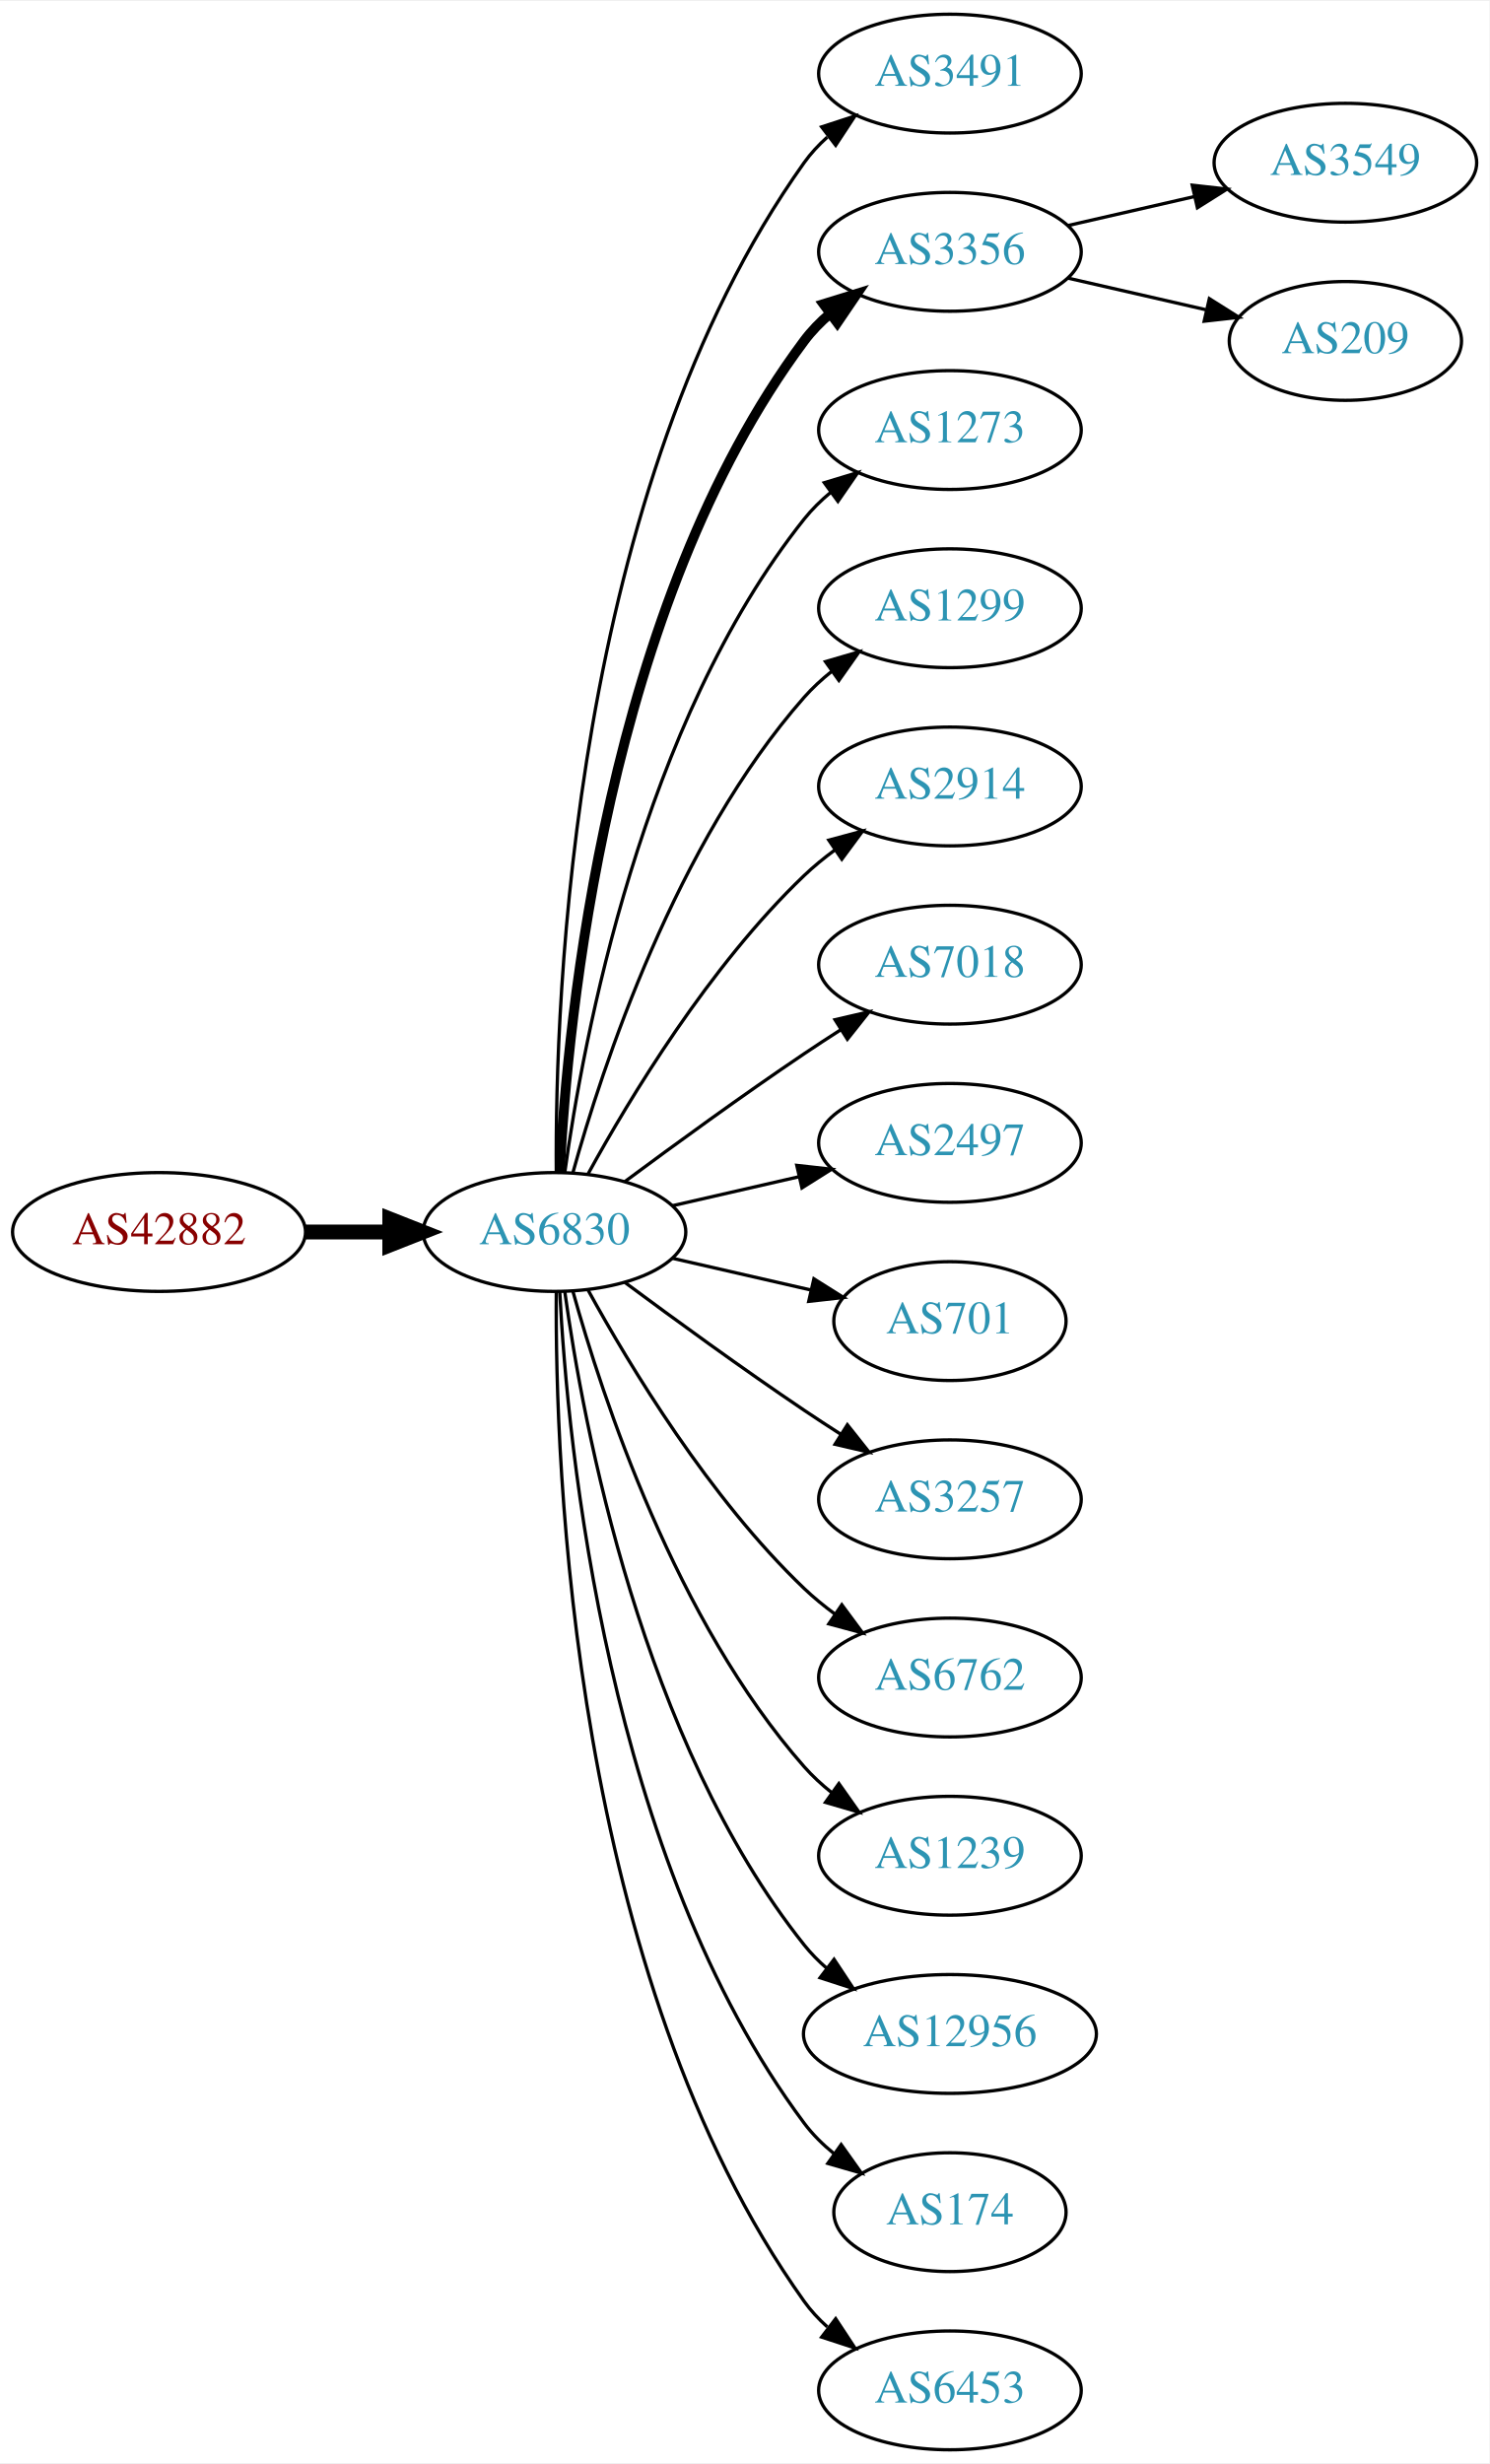
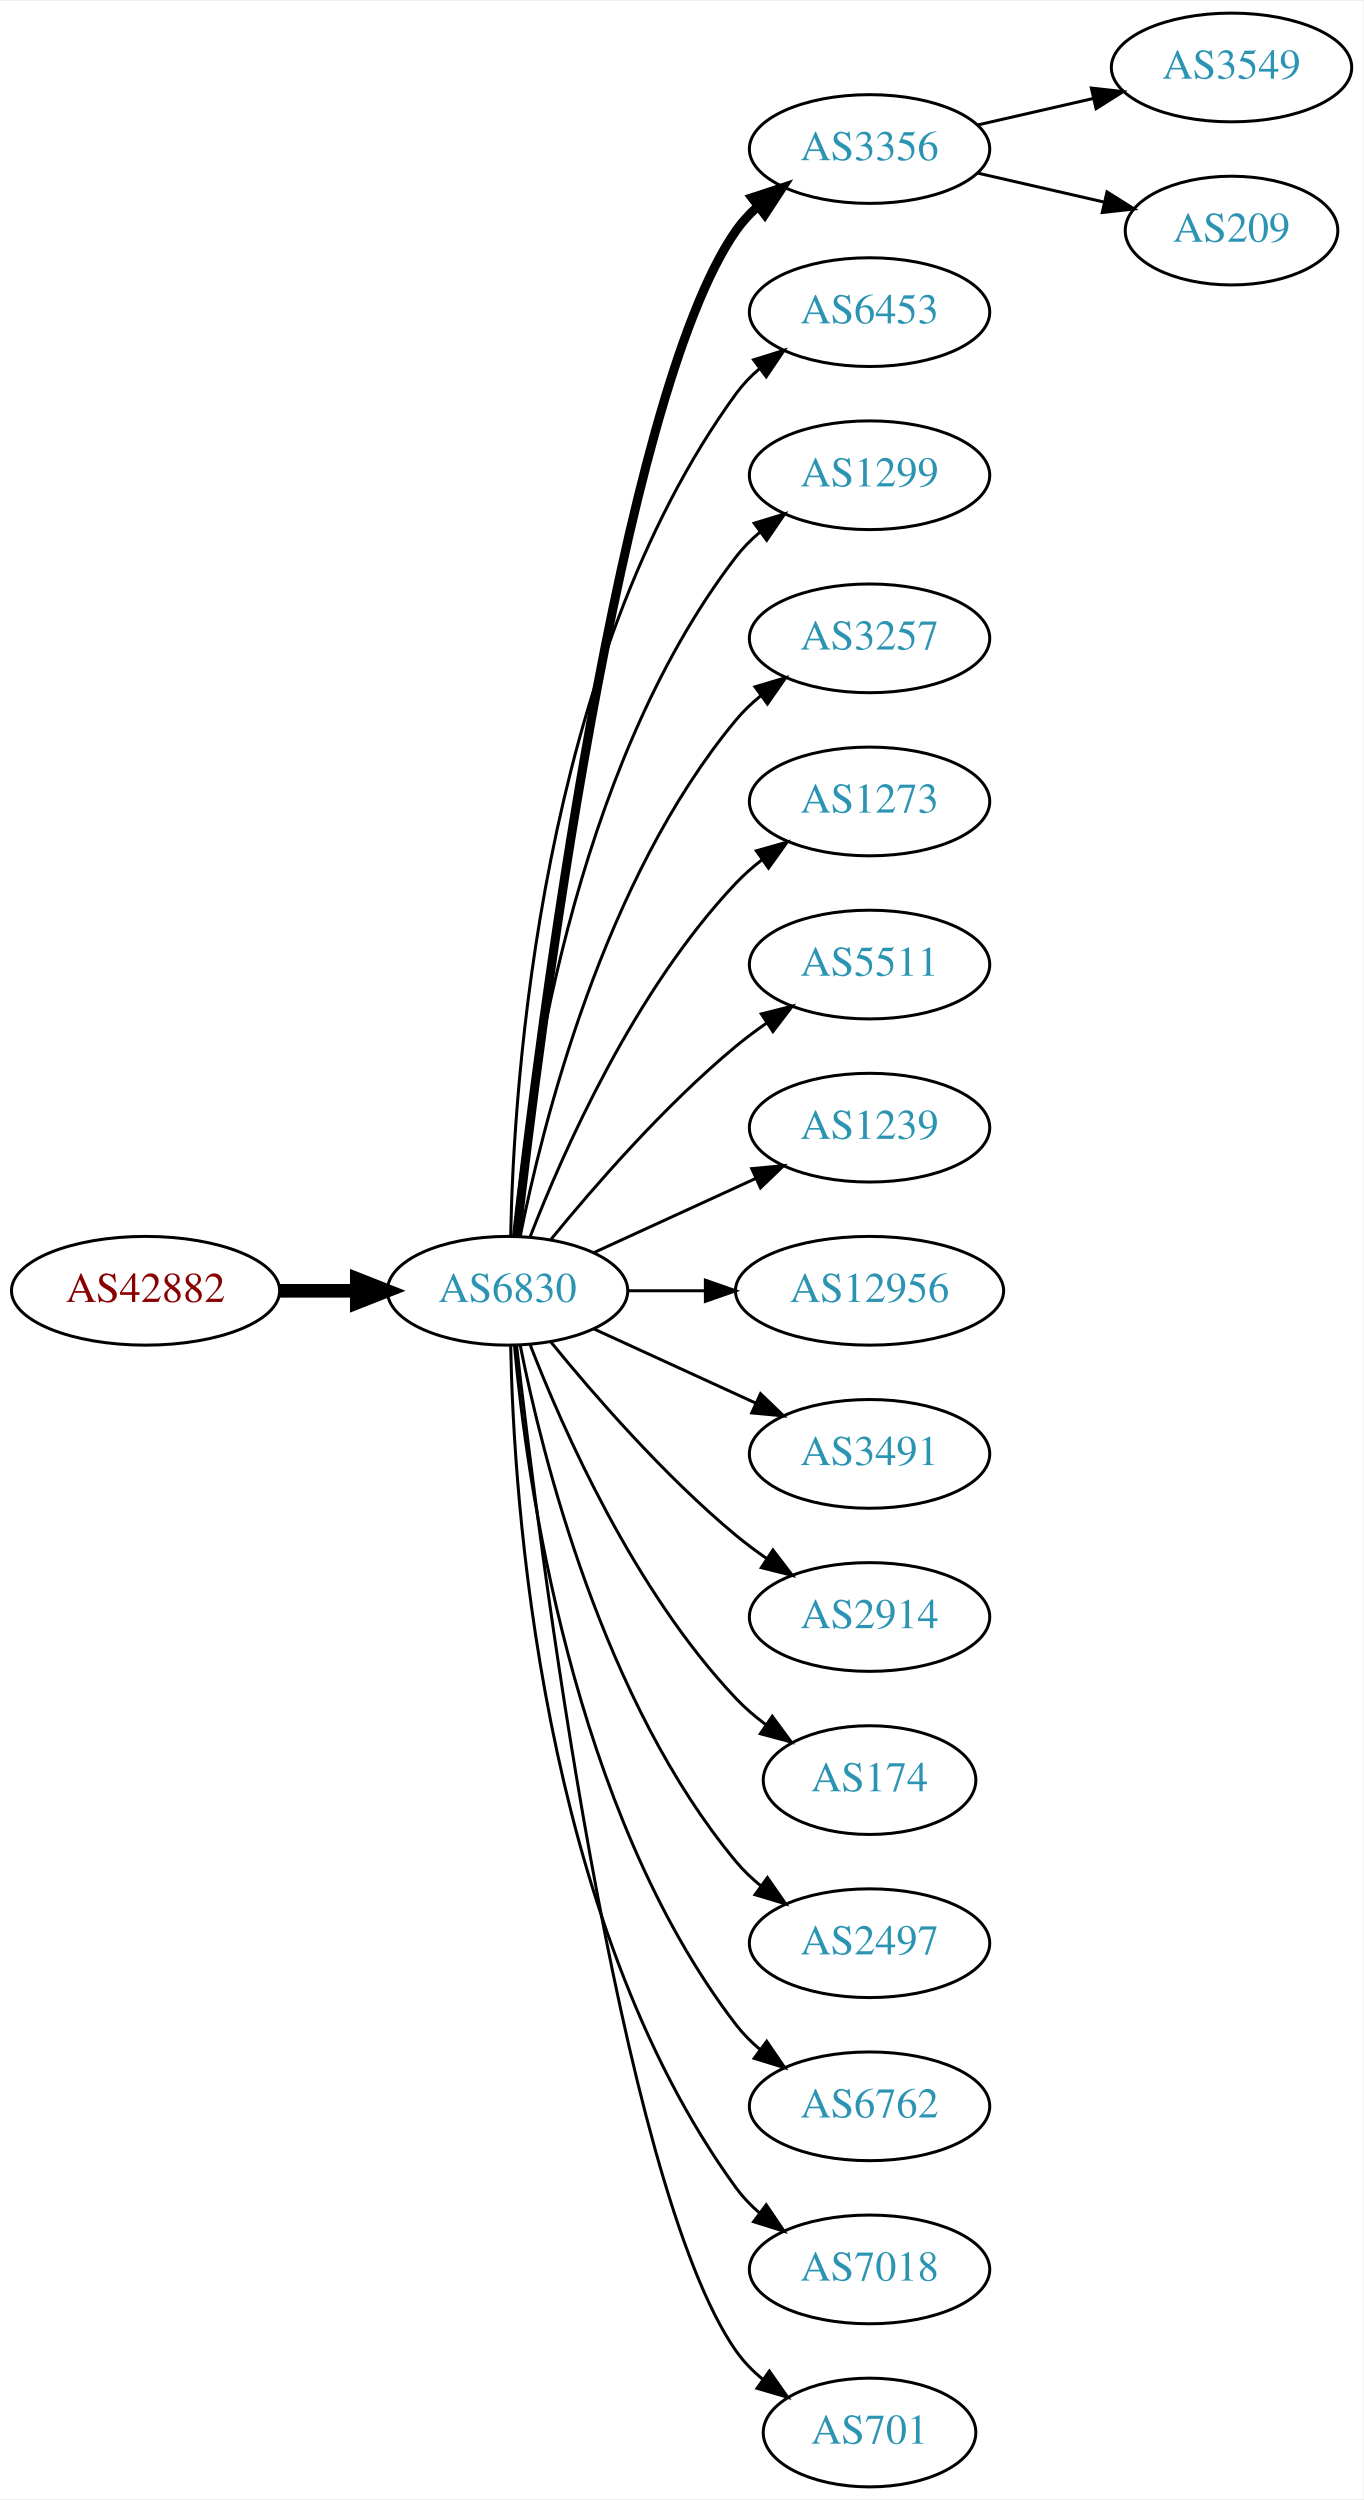
- <svg xmlns="http://www.w3.org/2000/svg" xmlns:xlink="http://www.w3.org/1999/xlink" width="451pt" height="746pt" viewBox="0.00 0.00 451.37 746.00">
-   <g id="graph0" class="graph" transform="scale(1 1) rotate(0) translate(4 742)">
-     <polygon fill="white" stroke="none" points="-4,4 -4,-742 447.37,-742 447.37,4 -4,4" />
+ <svg xmlns="http://www.w3.org/2000/svg" xmlns:xlink="http://www.w3.org/1999/xlink" width="451pt" height="827pt" viewBox="0.00 0.00 451.37 827.00">
+   <g id="graph0" class="graph" transform="scale(1 1) rotate(0) translate(4 823)">
+     <polygon fill="white" stroke="none" points="-4,4 -4,-823 447.37,-823 447.37,4 -4,4" />
    <g id="node1" class="node">
      <g id="a_node1">
        <a xlink:href="/asn/42882" xlink:title="AS42882 ~ SysUP OG [AT]">
-           <ellipse fill="#ffffff" stroke="black" cx="44.196" cy="-369" rx="44.393" ry="18" />
-           <text text-anchor="middle" x="44.196" y="-365.3" font-family="Times,serif" font-size="14.00" fill="#880000">AS42882</text>
+           <ellipse fill="#ffffff" stroke="black" cx="44.196" cy="-396" rx="44.393" ry="18" />
+           <text text-anchor="middle" x="44.196" y="-392.3" font-family="Times,serif" font-size="14.00" fill="#880000">AS42882</text>
        </a>
      </g>
    </g>
    <g id="node2" class="node">
      <g id="a_node2">
        <a xlink:href="/asn/6830" xlink:title="AS6830 ~ LGI-UPC [AT]">
-           <ellipse fill="#ffffff" stroke="black" cx="164.039" cy="-369" rx="39.794" ry="18" />
-           <text text-anchor="middle" x="164.039" y="-365.3" font-family="Times,serif" font-size="14.00" fill="#2c94b3">AS6830</text>
+           <ellipse fill="#ffffff" stroke="black" cx="164.039" cy="-396" rx="39.794" ry="18" />
+           <text text-anchor="middle" x="164.039" y="-392.3" font-family="Times,serif" font-size="14.00" fill="#2c94b3">AS6830</text>
        </a>
      </g>
    </g>
    <g id="edge1" class="edge">
-       <path fill="none" stroke="black" stroke-width="4.5" d="M88.407,-369C96.72,-369 105.482,-369 113.965,-369" />
-       <polygon fill="black" stroke="black" stroke-width="4.5" points="114.123,-372.938 124.123,-369 114.123,-365.063 114.123,-372.938" />
+       <path fill="none" stroke="black" stroke-width="4.5" d="M88.407,-396C96.72,-396 105.482,-396 113.965,-396" />
+       <polygon fill="black" stroke="black" stroke-width="4.5" points="114.123,-399.938 124.123,-396 114.123,-392.063 114.123,-399.938" />
    </g>
    <g id="node3" class="node">
      <g id="a_node3">
-         <a xlink:href="/asn/3491" xlink:title="AS3491 ~ PCCW Global, Inc. [US]">
-           <ellipse fill="#ffffff" stroke="black" cx="283.881" cy="-720" rx="39.794" ry="18" />
-           <text text-anchor="middle" x="283.881" y="-716.3" font-family="Times,serif" font-size="14.00" fill="#2c94b3">AS3491</text>
+         <a xlink:href="/asn/3356" xlink:title="AS3356 ~ Level 3 Parent, LLC [US]">
+           <ellipse fill="#ffffff" stroke="black" cx="283.881" cy="-774" rx="39.794" ry="18" />
+           <text text-anchor="middle" x="283.881" y="-770.3" font-family="Times,serif" font-size="14.00" fill="#2c94b3">AS3356</text>
        </a>
      </g>
    </g>
    <g id="edge2" class="edge">
-       <path fill="none" stroke="black" d="M164.587,-387.063C164.168,-439.503 169.322,-594.293 239.685,-693 241.687,-695.809 244.082,-698.388 246.703,-700.743" />
-       <polygon fill="black" stroke="black" points="245.007,-703.852 255.079,-707.139 249.255,-698.288 245.007,-703.852" />
+       <path fill="none" stroke="black" stroke-width="3" d="M167.009,-414.101C174.237,-477.928 200.915,-691.628 239.685,-747 241.663,-749.825 244.041,-752.416 246.652,-754.779" />
+       <polygon fill="black" stroke="black" stroke-width="3" points="244.945,-757.881 255.01,-761.188 249.204,-752.326 244.945,-757.881" />
    </g>
    <g id="node4" class="node">
      <g id="a_node4">
-         <a xlink:href="/asn/3356" xlink:title="AS3356 ~ Level 3 Parent, LLC [US]">
-           <ellipse fill="#ffffff" stroke="black" cx="283.881" cy="-666" rx="39.794" ry="18" />
-           <text text-anchor="middle" x="283.881" y="-662.3" font-family="Times,serif" font-size="14.00" fill="#2c94b3">AS3356</text>
+         <a xlink:href="/asn/6453" xlink:title="AS6453 ~ TATA COMMUNICATIONS (AMERICA) INC [US]">
+           <ellipse fill="#ffffff" stroke="black" cx="283.881" cy="-720" rx="39.794" ry="18" />
+           <text text-anchor="middle" x="283.881" y="-716.3" font-family="Times,serif" font-size="14.00" fill="#2c94b3">AS6453</text>
        </a>
      </g>
    </g>
    <g id="edge3" class="edge">
-       <path fill="none" stroke="black" stroke-width="3" d="M165.63,-387.023C168.007,-433.412 179.925,-558.893 239.685,-639 241.933,-642.013 244.624,-644.769 247.551,-647.272" />
-       <polygon fill="black" stroke="black" stroke-width="3" points="245.582,-650.169 255.702,-653.303 249.746,-644.542 245.582,-650.169" />
+       <path fill="none" stroke="black" d="M165.071,-414.337C166.044,-464.079 174.763,-603.806 239.685,-693 241.897,-696.039 244.565,-698.813 247.477,-701.326" />
+       <polygon fill="black" stroke="black" points="245.495,-704.214 255.608,-707.373 249.672,-698.597 245.495,-704.214" />
    </g>
    <g id="node5" class="node">
      <g id="a_node5">
-         <a xlink:href="/asn/1273" xlink:title="AS1273 ~ Vodafone Group PLC [EU]">
-           <ellipse fill="#ffffff" stroke="black" cx="283.881" cy="-612" rx="39.794" ry="18" />
-           <text text-anchor="middle" x="283.881" y="-608.3" font-family="Times,serif" font-size="14.00" fill="#2c94b3">AS1273</text>
+         <a xlink:href="/asn/1299" xlink:title="AS1299 ~ Telia Carrier [EU]">
+           <ellipse fill="#ffffff" stroke="black" cx="283.881" cy="-666" rx="39.794" ry="18" />
+           <text text-anchor="middle" x="283.881" y="-662.3" font-family="Times,serif" font-size="14.00" fill="#2c94b3">AS1299</text>
        </a>
      </g>
    </g>
    <g id="edge4" class="edge">
-       <path fill="none" stroke="black" d="M167.178,-387.17C172.678,-426.974 190.504,-523.233 239.685,-585 242.026,-587.94 244.781,-590.649 247.747,-593.121" />
-       <polygon fill="black" stroke="black" points="245.812,-596.042 255.953,-599.11 249.939,-590.388 245.812,-596.042" />
+       <path fill="none" stroke="black" d="M166.323,-414.117C170.221,-457.332 185.238,-568.131 239.685,-639 241.975,-641.981 244.695,-644.716 247.639,-647.205" />
+       <polygon fill="black" stroke="black" points="245.686,-650.113 255.816,-653.218 249.833,-644.473 245.686,-650.113" />
    </g>
    <g id="node6" class="node">
      <g id="a_node6">
-         <a xlink:href="/asn/1299" xlink:title="AS1299 ~ Telia Carrier [EU]">
-           <ellipse fill="#ffffff" stroke="black" cx="283.881" cy="-558" rx="39.794" ry="18" />
-           <text text-anchor="middle" x="283.881" y="-554.3" font-family="Times,serif" font-size="14.00" fill="#2c94b3">AS1299</text>
+         <a xlink:href="/asn/3257" xlink:title="AS3257 ~ GTT [DE]">
+           <ellipse fill="#ffffff" stroke="black" cx="283.881" cy="-612" rx="39.794" ry="18" />
+           <text text-anchor="middle" x="283.881" y="-608.3" font-family="Times,serif" font-size="14.00" fill="#2c94b3">AS3257</text>
        </a>
      </g>
    </g>
    <g id="edge5" class="edge">
-       <path fill="none" stroke="black" d="M169.612,-386.946C178.517,-418.995 200.801,-486.842 239.685,-531 242.169,-533.821 245.019,-536.449 248.044,-538.871" />
-       <polygon fill="black" stroke="black" points="246.162,-541.828 256.334,-544.791 250.23,-536.131 246.162,-541.828" />
+       <path fill="none" stroke="black" d="M168.237,-414.073C175.401,-450.141 195.675,-532.125 239.685,-585 242.09,-587.889 244.886,-590.563 247.879,-593.013" />
+       <polygon fill="black" stroke="black" points="245.967,-595.95 256.122,-598.973 250.069,-590.277 245.967,-595.95" />
    </g>
    <g id="node7" class="node">
      <g id="a_node7">
-         <a xlink:href="/asn/2914" xlink:title="AS2914 ~ NTT America, Inc. [US]">
-           <ellipse fill="#ffffff" stroke="black" cx="283.881" cy="-504" rx="39.794" ry="18" />
-           <text text-anchor="middle" x="283.881" y="-500.3" font-family="Times,serif" font-size="14.00" fill="#2c94b3">AS2914</text>
+         <a xlink:href="/asn/1273" xlink:title="AS1273 ~ Vodafone Group PLC [EU]">
+           <ellipse fill="#ffffff" stroke="black" cx="283.881" cy="-558" rx="39.794" ry="18" />
+           <text text-anchor="middle" x="283.881" y="-554.3" font-family="Times,serif" font-size="14.00" fill="#2c94b3">AS1273</text>
        </a>
      </g>
    </g>
    <g id="edge6" class="edge">
-       <path fill="none" stroke="black" d="M174.28,-386.713C186.825,-409.561 211.002,-449.611 239.685,-477 242.553,-479.739 245.742,-482.347 249.051,-484.785" />
-       <polygon fill="black" stroke="black" points="247.175,-487.742 257.411,-490.477 251.114,-481.956 247.175,-487.742" />
+       <path fill="none" stroke="black" d="M171.562,-413.994C182.312,-441.728 205.969,-495.429 239.685,-531 242.271,-533.728 245.188,-536.294 248.257,-538.677" />
+       <polygon fill="black" stroke="black" points="246.411,-541.658 256.605,-544.543 250.435,-535.93 246.411,-541.658" />
    </g>
    <g id="node8" class="node">
      <g id="a_node8">
-         <a xlink:href="/asn/7018" xlink:title="AS7018 ~ AT&amp;T Services, Inc. [US]">
-           <ellipse fill="#ffffff" stroke="black" cx="283.881" cy="-450" rx="39.794" ry="18" />
-           <text text-anchor="middle" x="283.881" y="-446.3" font-family="Times,serif" font-size="14.00" fill="#2c94b3">AS7018</text>
+         <a xlink:href="/asn/5511" xlink:title="AS5511 ~ Orange S.A. [FR]">
+           <ellipse fill="#ffffff" stroke="black" cx="283.881" cy="-504" rx="39.794" ry="18" />
+           <text text-anchor="middle" x="283.881" y="-500.3" font-family="Times,serif" font-size="14.00" fill="#2c94b3">AS5511</text>
        </a>
      </g>
    </g>
    <g id="edge7" class="edge">
-       <path fill="none" stroke="black" d="M185.369,-384.277C200.231,-395.304 220.976,-410.407 239.685,-423 243.234,-425.389 246.984,-427.839 250.733,-430.242" />
-       <polygon fill="black" stroke="black" points="249.059,-433.325 259.381,-435.712 252.801,-427.409 249.059,-433.325" />
+       <path fill="none" stroke="black" d="M178.458,-413.065C192.572,-430.375 215.987,-457.345 239.685,-477 242.901,-479.668 246.402,-482.27 249.972,-484.741" />
+       <polygon fill="black" stroke="black" points="248.05,-487.666 258.329,-490.236 251.896,-481.817 248.05,-487.666" />
    </g>
    <g id="node9" class="node">
      <g id="a_node9">
-         <a xlink:href="/asn/2497" xlink:title="AS2497 ~ Internet Initiative Japan Inc. [JP]">
-           <ellipse fill="#ffffff" stroke="black" cx="283.881" cy="-396" rx="39.794" ry="18" />
-           <text text-anchor="middle" x="283.881" y="-392.3" font-family="Times,serif" font-size="14.00" fill="#2c94b3">AS2497</text>
+         <a xlink:href="/asn/1239" xlink:title="AS1239 ~ Sprint [US]">
+           <ellipse fill="#ffffff" stroke="black" cx="283.881" cy="-450" rx="39.794" ry="18" />
+           <text text-anchor="middle" x="283.881" y="-446.3" font-family="Times,serif" font-size="14.00" fill="#2c94b3">AS1239</text>
        </a>
      </g>
    </g>
    <g id="edge8" class="edge">
-       <path fill="none" stroke="black" d="M199.758,-376.955C211.758,-379.704 225.379,-382.825 238.071,-385.733" />
-       <polygon fill="black" stroke="black" points="237.474,-389.187 248.003,-388.009 239.037,-382.364 237.474,-389.187" />
+       <path fill="none" stroke="black" d="M192.667,-408.661C208.624,-415.973 228.895,-425.261 246.178,-433.181" />
+       <polygon fill="black" stroke="black" points="244.876,-436.435 255.425,-437.419 247.793,-430.071 244.876,-436.435" />
    </g>
    <g id="node10" class="node">
      <g id="a_node10">
-         <a xlink:href="/asn/701" xlink:title="AS701 ~ UUNET [US]">
-           <ellipse fill="#ffffff" stroke="black" cx="283.881" cy="-342" rx="35.194" ry="18" />
-           <text text-anchor="middle" x="283.881" y="-338.3" font-family="Times,serif" font-size="14.00" fill="#2c94b3">AS701</text>
+         <a xlink:href="/asn/12956" xlink:title="AS12956 ~ TELXIUS [ES]">
+           <ellipse fill="#ffffff" stroke="black" cx="283.881" cy="-396" rx="44.393" ry="18" />
+           <text text-anchor="middle" x="283.881" y="-392.3" font-family="Times,serif" font-size="14.00" fill="#2c94b3">AS12956</text>
        </a>
      </g>
    </g>
    <g id="edge9" class="edge">
-       <path fill="none" stroke="black" d="M199.758,-361.045C212.85,-358.045 227.873,-354.604 241.513,-351.478" />
-       <polygon fill="black" stroke="black" points="242.655,-354.807 251.621,-349.162 241.091,-347.984 242.655,-354.807" />
+       <path fill="none" stroke="black" d="M203.951,-396C212.054,-396 220.729,-396 229.255,-396" />
+       <polygon fill="black" stroke="black" points="229.533,-399.5 239.533,-396 229.533,-392.5 229.533,-399.5" />
    </g>
    <g id="node11" class="node">
      <g id="a_node11">
-         <a xlink:href="/asn/3257" xlink:title="AS3257 ~ GTT [DE]">
-           <ellipse fill="#ffffff" stroke="black" cx="283.881" cy="-288" rx="39.794" ry="18" />
-           <text text-anchor="middle" x="283.881" y="-284.3" font-family="Times,serif" font-size="14.00" fill="#2c94b3">AS3257</text>
+         <a xlink:href="/asn/3491" xlink:title="AS3491 ~ PCCW Global, Inc. [US]">
+           <ellipse fill="#ffffff" stroke="black" cx="283.881" cy="-342" rx="39.794" ry="18" />
+           <text text-anchor="middle" x="283.881" y="-338.3" font-family="Times,serif" font-size="14.00" fill="#2c94b3">AS3491</text>
        </a>
      </g>
    </g>
    <g id="edge10" class="edge">
-       <path fill="none" stroke="black" d="M185.369,-353.723C200.231,-342.696 220.976,-327.593 239.685,-315 243.234,-312.611 246.984,-310.161 250.733,-307.758" />
-       <polygon fill="black" stroke="black" points="252.801,-310.591 259.381,-302.288 249.059,-304.675 252.801,-310.591" />
+       <path fill="none" stroke="black" d="M192.667,-383.339C208.624,-376.027 228.895,-366.739 246.178,-358.819" />
+       <polygon fill="black" stroke="black" points="247.793,-361.929 255.425,-354.581 244.876,-355.565 247.793,-361.929" />
    </g>
    <g id="node12" class="node">
      <g id="a_node12">
-         <a xlink:href="/asn/6762" xlink:title="AS6762 ~ TELECOM ITALIA SPARKLE S.p.A. [IT]">
-           <ellipse fill="#ffffff" stroke="black" cx="283.881" cy="-234" rx="39.794" ry="18" />
-           <text text-anchor="middle" x="283.881" y="-230.3" font-family="Times,serif" font-size="14.00" fill="#2c94b3">AS6762</text>
+         <a xlink:href="/asn/2914" xlink:title="AS2914 ~ NTT America, Inc. [US]">
+           <ellipse fill="#ffffff" stroke="black" cx="283.881" cy="-288" rx="39.794" ry="18" />
+           <text text-anchor="middle" x="283.881" y="-284.3" font-family="Times,serif" font-size="14.00" fill="#2c94b3">AS2914</text>
        </a>
      </g>
    </g>
    <g id="edge11" class="edge">
-       <path fill="none" stroke="black" d="M174.28,-351.287C186.825,-328.439 211.002,-288.389 239.685,-261 242.553,-258.261 245.742,-255.653 249.051,-253.215" />
-       <polygon fill="black" stroke="black" points="251.114,-256.044 257.411,-247.523 247.175,-250.258 251.114,-256.044" />
+       <path fill="none" stroke="black" d="M178.458,-378.935C192.572,-361.625 215.987,-334.655 239.685,-315 242.901,-312.332 246.402,-309.73 249.972,-307.259" />
+       <polygon fill="black" stroke="black" points="251.896,-310.183 258.329,-301.764 248.05,-304.334 251.896,-310.183" />
    </g>
    <g id="node13" class="node">
      <g id="a_node13">
-         <a xlink:href="/asn/1239" xlink:title="AS1239 ~ Sprint [US]">
-           <ellipse fill="#ffffff" stroke="black" cx="283.881" cy="-180" rx="39.794" ry="18" />
-           <text text-anchor="middle" x="283.881" y="-176.3" font-family="Times,serif" font-size="14.00" fill="#2c94b3">AS1239</text>
+         <a xlink:href="/asn/174" xlink:title="AS174 ~ Cogent Communications [US]">
+           <ellipse fill="#ffffff" stroke="black" cx="283.881" cy="-234" rx="35.194" ry="18" />
+           <text text-anchor="middle" x="283.881" y="-230.3" font-family="Times,serif" font-size="14.00" fill="#2c94b3">AS174</text>
        </a>
      </g>
    </g>
    <g id="edge12" class="edge">
-       <path fill="none" stroke="black" d="M169.612,-351.054C178.517,-319.005 200.801,-251.158 239.685,-207 242.169,-204.179 245.019,-201.551 248.044,-199.129" />
-       <polygon fill="black" stroke="black" points="250.23,-201.869 256.334,-193.209 246.162,-196.172 250.23,-201.869" />
+       <path fill="none" stroke="black" d="M171.562,-378.006C182.312,-350.272 205.969,-296.571 239.685,-261 242.628,-257.895 246.001,-254.999 249.537,-252.345" />
+       <polygon fill="black" stroke="black" points="251.666,-255.129 257.956,-246.603 247.722,-249.346 251.666,-255.129" />
    </g>
    <g id="node14" class="node">
      <g id="a_node14">
-         <a xlink:href="/asn/12956" xlink:title="AS12956 ~ TELXIUS [ES]">
-           <ellipse fill="#ffffff" stroke="black" cx="283.881" cy="-126" rx="44.393" ry="18" />
-           <text text-anchor="middle" x="283.881" y="-122.3" font-family="Times,serif" font-size="14.00" fill="#2c94b3">AS12956</text>
+         <a xlink:href="/asn/2497" xlink:title="AS2497 ~ Internet Initiative Japan Inc. [JP]">
+           <ellipse fill="#ffffff" stroke="black" cx="283.881" cy="-180" rx="39.794" ry="18" />
+           <text text-anchor="middle" x="283.881" y="-176.3" font-family="Times,serif" font-size="14.00" fill="#2c94b3">AS2497</text>
        </a>
      </g>
    </g>
    <g id="edge13" class="edge">
-       <path fill="none" stroke="black" d="M167.178,-350.83C172.678,-311.026 190.504,-214.767 239.685,-153 241.723,-150.44 244.075,-148.056 246.606,-145.851" />
-       <polygon fill="black" stroke="black" points="248.762,-148.609 254.608,-139.773 244.527,-143.035 248.762,-148.609" />
+       <path fill="none" stroke="black" d="M168.237,-377.927C175.401,-341.859 195.675,-259.875 239.685,-207 242.09,-204.111 244.886,-201.437 247.879,-198.987" />
+       <polygon fill="black" stroke="black" points="250.069,-201.723 256.122,-193.027 245.967,-196.05 250.069,-201.723" />
    </g>
    <g id="node15" class="node">
      <g id="a_node15">
-         <a xlink:href="/asn/174" xlink:title="AS174 ~ Cogent Communications [US]">
-           <ellipse fill="#ffffff" stroke="black" cx="283.881" cy="-72" rx="35.194" ry="18" />
-           <text text-anchor="middle" x="283.881" y="-68.3" font-family="Times,serif" font-size="14.00" fill="#2c94b3">AS174</text>
+         <a xlink:href="/asn/6762" xlink:title="AS6762 ~ TELECOM ITALIA SPARKLE S.p.A. [IT]">
+           <ellipse fill="#ffffff" stroke="black" cx="283.881" cy="-126" rx="39.794" ry="18" />
+           <text text-anchor="middle" x="283.881" y="-122.3" font-family="Times,serif" font-size="14.00" fill="#2c94b3">AS6762</text>
        </a>
      </g>
    </g>
    <g id="edge14" class="edge">
-       <path fill="none" stroke="black" d="M165.63,-350.977C168.007,-304.588 179.925,-179.107 239.685,-99 242.243,-95.571 245.377,-92.474 248.778,-89.705" />
-       <polygon fill="black" stroke="black" points="250.916,-92.479 257.051,-83.841 246.868,-86.769 250.916,-92.479" />
+       <path fill="none" stroke="black" d="M166.323,-377.883C170.221,-334.668 185.238,-223.869 239.685,-153 241.975,-150.019 244.695,-147.284 247.639,-144.795" />
+       <polygon fill="black" stroke="black" points="249.833,-147.527 255.816,-138.782 245.686,-141.887 249.833,-147.527" />
    </g>
    <g id="node16" class="node">
      <g id="a_node16">
-         <a xlink:href="/asn/6453" xlink:title="AS6453 ~ TATA COMMUNICATIONS (AMERICA) INC [US]">
-           <ellipse fill="#ffffff" stroke="black" cx="283.881" cy="-18" rx="39.794" ry="18" />
-           <text text-anchor="middle" x="283.881" y="-14.3" font-family="Times,serif" font-size="14.00" fill="#2c94b3">AS6453</text>
+         <a xlink:href="/asn/7018" xlink:title="AS7018 ~ AT&amp;T Services, Inc. [US]">
+           <ellipse fill="#ffffff" stroke="black" cx="283.881" cy="-72" rx="39.794" ry="18" />
+           <text text-anchor="middle" x="283.881" y="-68.3" font-family="Times,serif" font-size="14.00" fill="#2c94b3">AS7018</text>
        </a>
      </g>
    </g>
    <g id="edge15" class="edge">
-       <path fill="none" stroke="black" d="M164.587,-350.937C164.168,-298.497 169.322,-143.707 239.685,-45 241.687,-42.191 244.082,-39.612 246.703,-37.257" />
-       <polygon fill="black" stroke="black" points="249.255,-39.712 255.079,-30.861 245.007,-34.148 249.255,-39.712" />
+       <path fill="none" stroke="black" d="M165.071,-377.663C166.044,-327.921 174.763,-188.194 239.685,-99 241.897,-95.961 244.565,-93.187 247.477,-90.674" />
+       <polygon fill="black" stroke="black" points="249.672,-93.403 255.608,-84.627 245.495,-87.786 249.672,-93.403" />
    </g>
    <g id="node17" class="node">
      <g id="a_node17">
-         <a xlink:href="/asn/3549" xlink:title="AS3549 ~ Level 3 Parent, LLC [US]">
-           <ellipse fill="#ffffff" stroke="black" cx="403.724" cy="-693" rx="39.794" ry="18" />
-           <text text-anchor="middle" x="403.724" y="-689.3" font-family="Times,serif" font-size="14.00" fill="#2c94b3">AS3549</text>
+         <a xlink:href="/asn/701" xlink:title="AS701 ~ UUNET [US]">
+           <ellipse fill="#ffffff" stroke="black" cx="283.881" cy="-18" rx="35.194" ry="18" />
+           <text text-anchor="middle" x="283.881" y="-14.3" font-family="Times,serif" font-size="14.00" fill="#2c94b3">AS701</text>
        </a>
      </g>
    </g>
    <g id="edge16" class="edge">
-       <path fill="none" stroke="black" d="M319.6,-673.955C331.6,-676.704 345.221,-679.825 357.914,-682.733" />
-       <polygon fill="black" stroke="black" points="357.316,-686.187 367.845,-685.009 358.88,-679.364 357.316,-686.187" />
+       <path fill="none" stroke="black" d="M167.009,-377.899C174.237,-314.072 200.915,-100.372 239.685,-45 242.139,-41.495 245.208,-38.351 248.572,-35.556" />
+       <polygon fill="black" stroke="black" points="250.71,-38.33 256.805,-29.664 246.636,-32.638 250.71,-38.33" />
    </g>
    <g id="node18" class="node">
      <g id="a_node18">
+         <a xlink:href="/asn/3549" xlink:title="AS3549 ~ Level 3 Parent, LLC [US]">
+           <ellipse fill="#ffffff" stroke="black" cx="403.724" cy="-801" rx="39.794" ry="18" />
+           <text text-anchor="middle" x="403.724" y="-797.3" font-family="Times,serif" font-size="14.00" fill="#2c94b3">AS3549</text>
+         </a>
+       </g>
+     </g>
+     <g id="edge17" class="edge">
+       <path fill="none" stroke="black" d="M319.6,-781.955C331.6,-784.704 345.221,-787.825 357.914,-790.733" />
+       <polygon fill="black" stroke="black" points="357.316,-794.187 367.845,-793.009 358.88,-787.364 357.316,-794.187" />
+     </g>
+     <g id="node19" class="node">
+       <g id="a_node19">
        <a xlink:href="/asn/209" xlink:title="AS209 ~ CenturyLink Communications, LLC [US]">
-           <ellipse fill="#ffffff" stroke="black" cx="403.724" cy="-639" rx="35.194" ry="18" />
-           <text text-anchor="middle" x="403.724" y="-635.3" font-family="Times,serif" font-size="14.00" fill="#2c94b3">AS209</text>
-         </a>
-       </g>
-     </g>
-     <g id="edge17" class="edge">
-       <path fill="none" stroke="black" d="M319.6,-658.045C332.693,-655.045 347.715,-651.604 361.356,-648.478" />
-       <polygon fill="black" stroke="black" points="362.497,-651.807 371.463,-646.162 360.934,-644.984 362.497,-651.807" />
+           <ellipse fill="#ffffff" stroke="black" cx="403.724" cy="-747" rx="35.194" ry="18" />
+           <text text-anchor="middle" x="403.724" y="-743.3" font-family="Times,serif" font-size="14.00" fill="#2c94b3">AS209</text>
+         </a>
+       </g>
+     </g>
+     <g id="edge18" class="edge">
+       <path fill="none" stroke="black" d="M319.6,-766.045C332.693,-763.045 347.715,-759.604 361.356,-756.478" />
+       <polygon fill="black" stroke="black" points="362.497,-759.807 371.463,-754.162 360.934,-752.984 362.497,-759.807" />
    </g>
  </g>
</svg>
